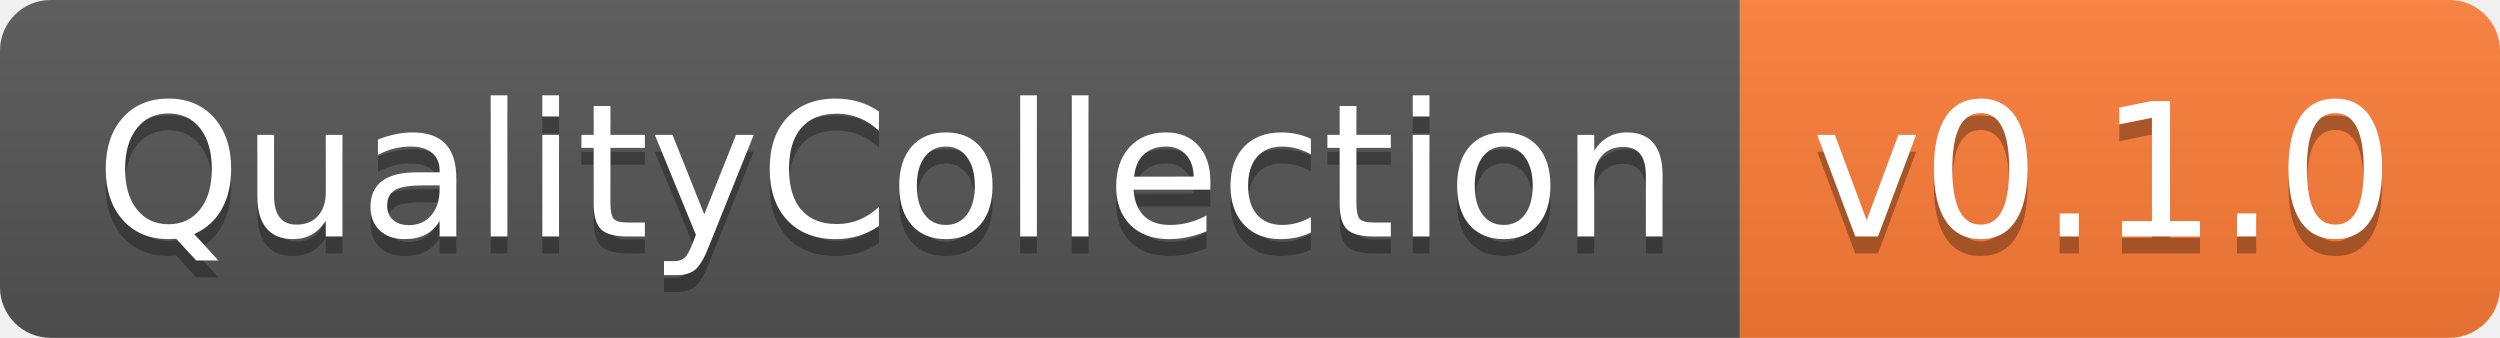
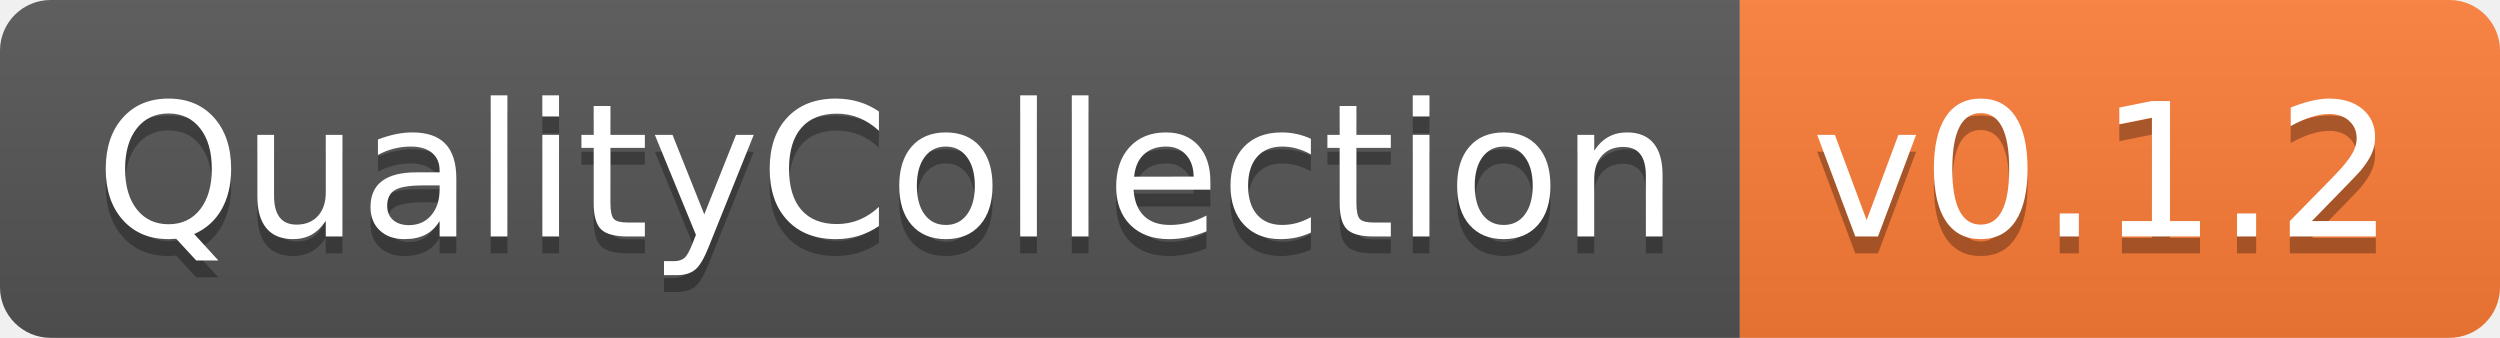
- <svg xmlns="http://www.w3.org/2000/svg" width="148" height="20" role="img" aria-label="QualityCollection: v0.1.0">
+ <svg xmlns="http://www.w3.org/2000/svg" width="148" height="20" role="img" aria-label="QualityCollection: v0.1.2">
  <linearGradient id="s" x2="0" y2="100%">
    <stop offset="0" stop-color="#bbb" stop-opacity=".1" />
    <stop offset="1" stop-opacity=".1" />
  </linearGradient>
  <clipPath id="r">
    <rect width="148" height="20" rx="3" fill="#fff" />
  </clipPath>
  <g clip-path="url(#r)">
    <rect width="103" height="20" fill="#555" />
    <rect x="103" width="45" height="20" fill="#fe7d37" />
    <rect width="148" height="20" fill="url(#s)" />
  </g>
  <g fill="#fff" text-anchor="middle" font-family="Verdana,Geneva,DejaVu Sans,sans-serif" text-rendering="geometricPrecision" font-size="110">
    <text aria-hidden="true" x="525" y="150" fill="#010101" fill-opacity=".3" transform="scale(.1)" textLength="930">QualityCollection</text>
    <text x="525" y="140" transform="scale(.1)" fill="#fff" textLength="930">QualityCollection</text>
-     <text aria-hidden="true" x="1245" y="150" fill="#010101" fill-opacity=".3" transform="scale(.1)" textLength="350">v0.1.0</text>
-     <text x="1245" y="140" transform="scale(.1)" fill="#fff" textLength="350">v0.1.0</text>
+     <text aria-hidden="true" x="1245" y="150" fill="#010101" fill-opacity=".3" transform="scale(.1)" textLength="350">v0.1.2</text>
+     <text x="1245" y="140" transform="scale(.1)" fill="#fff" textLength="350">v0.1.2</text>
  </g>
</svg>
